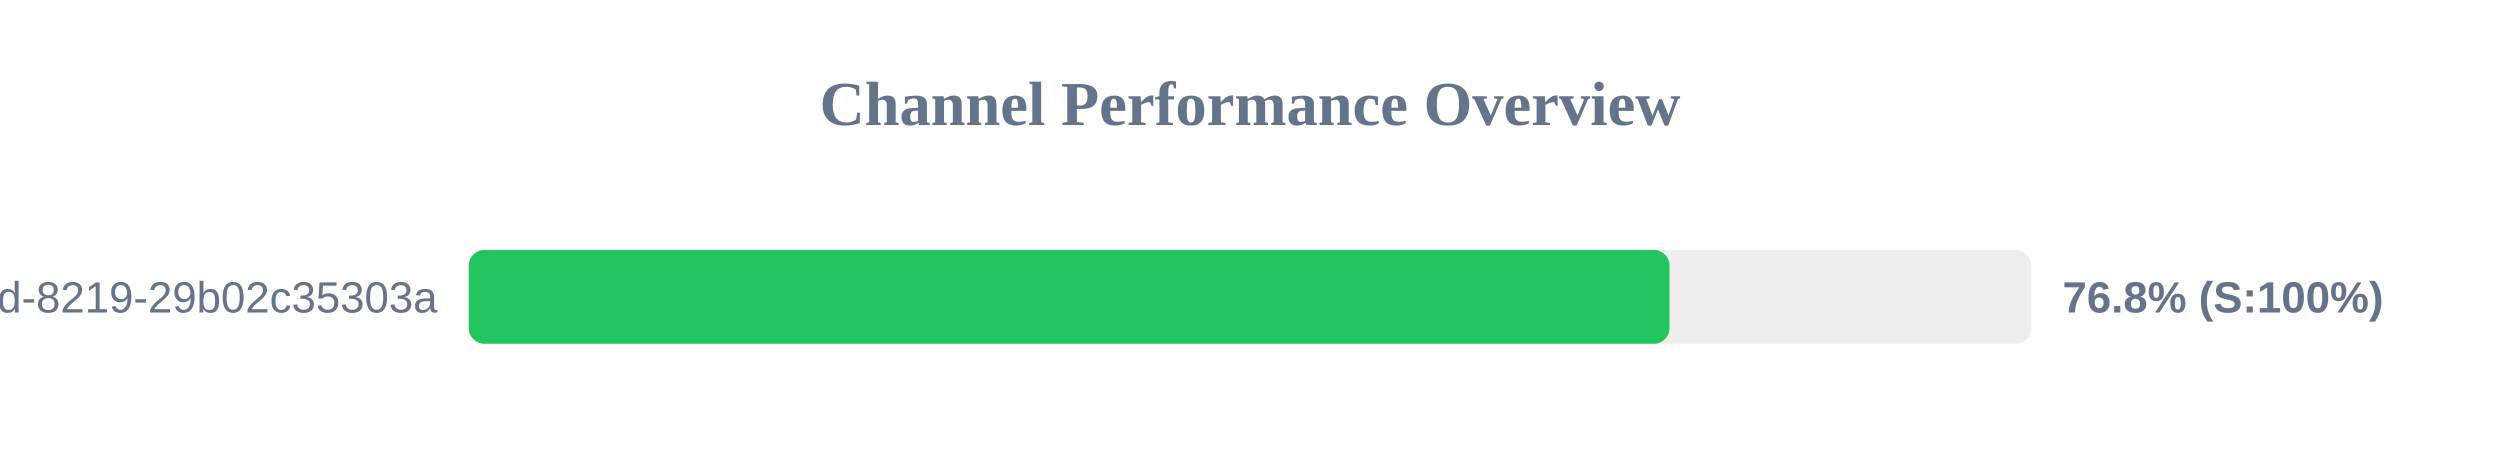
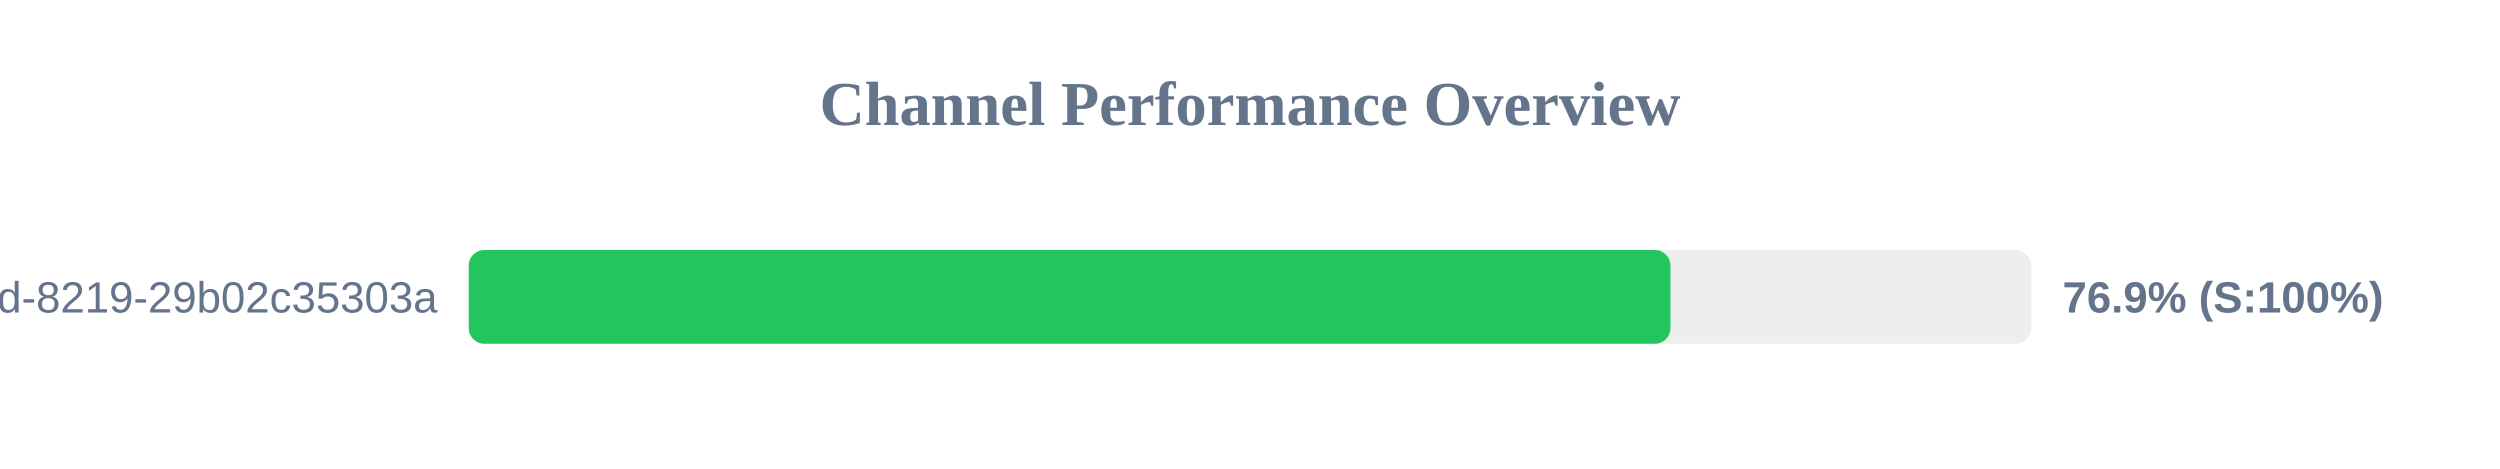
<svg xmlns="http://www.w3.org/2000/svg" width="800" height="150" version="1.1">
  <style>
        .row { font: 14px Arial; fill: #64748b; }
        .score { font: bold 14px Arial; fill: #64748b; }
    </style>
  <text x="400" y="40" text-anchor="middle" font-size="20px" font-weight="bold" fill="#64748b">Channel Performance Overview</text>
  <rect x="150" y="80" width="500" height="30" fill="#eee" rx="5" />
-   <rect x="150" y="80" width="384.25" height="30" fill="#22c55e" rx="5" />
+   <rect x="150" y="80" width="384.55" height="30" fill="#22c55e" rx="5" />
  <text x="140" y="100" text-anchor="end" class="row">?uuid=5eaa121d-4362-444d-8219-29b02c35303a</text>
-   <text x="660" y="100" text-anchor="start" class="score">76.8% (S:100%)</text>
+   <text x="660" y="100" text-anchor="start" class="score">76.9% (S:100%)</text>
</svg>
